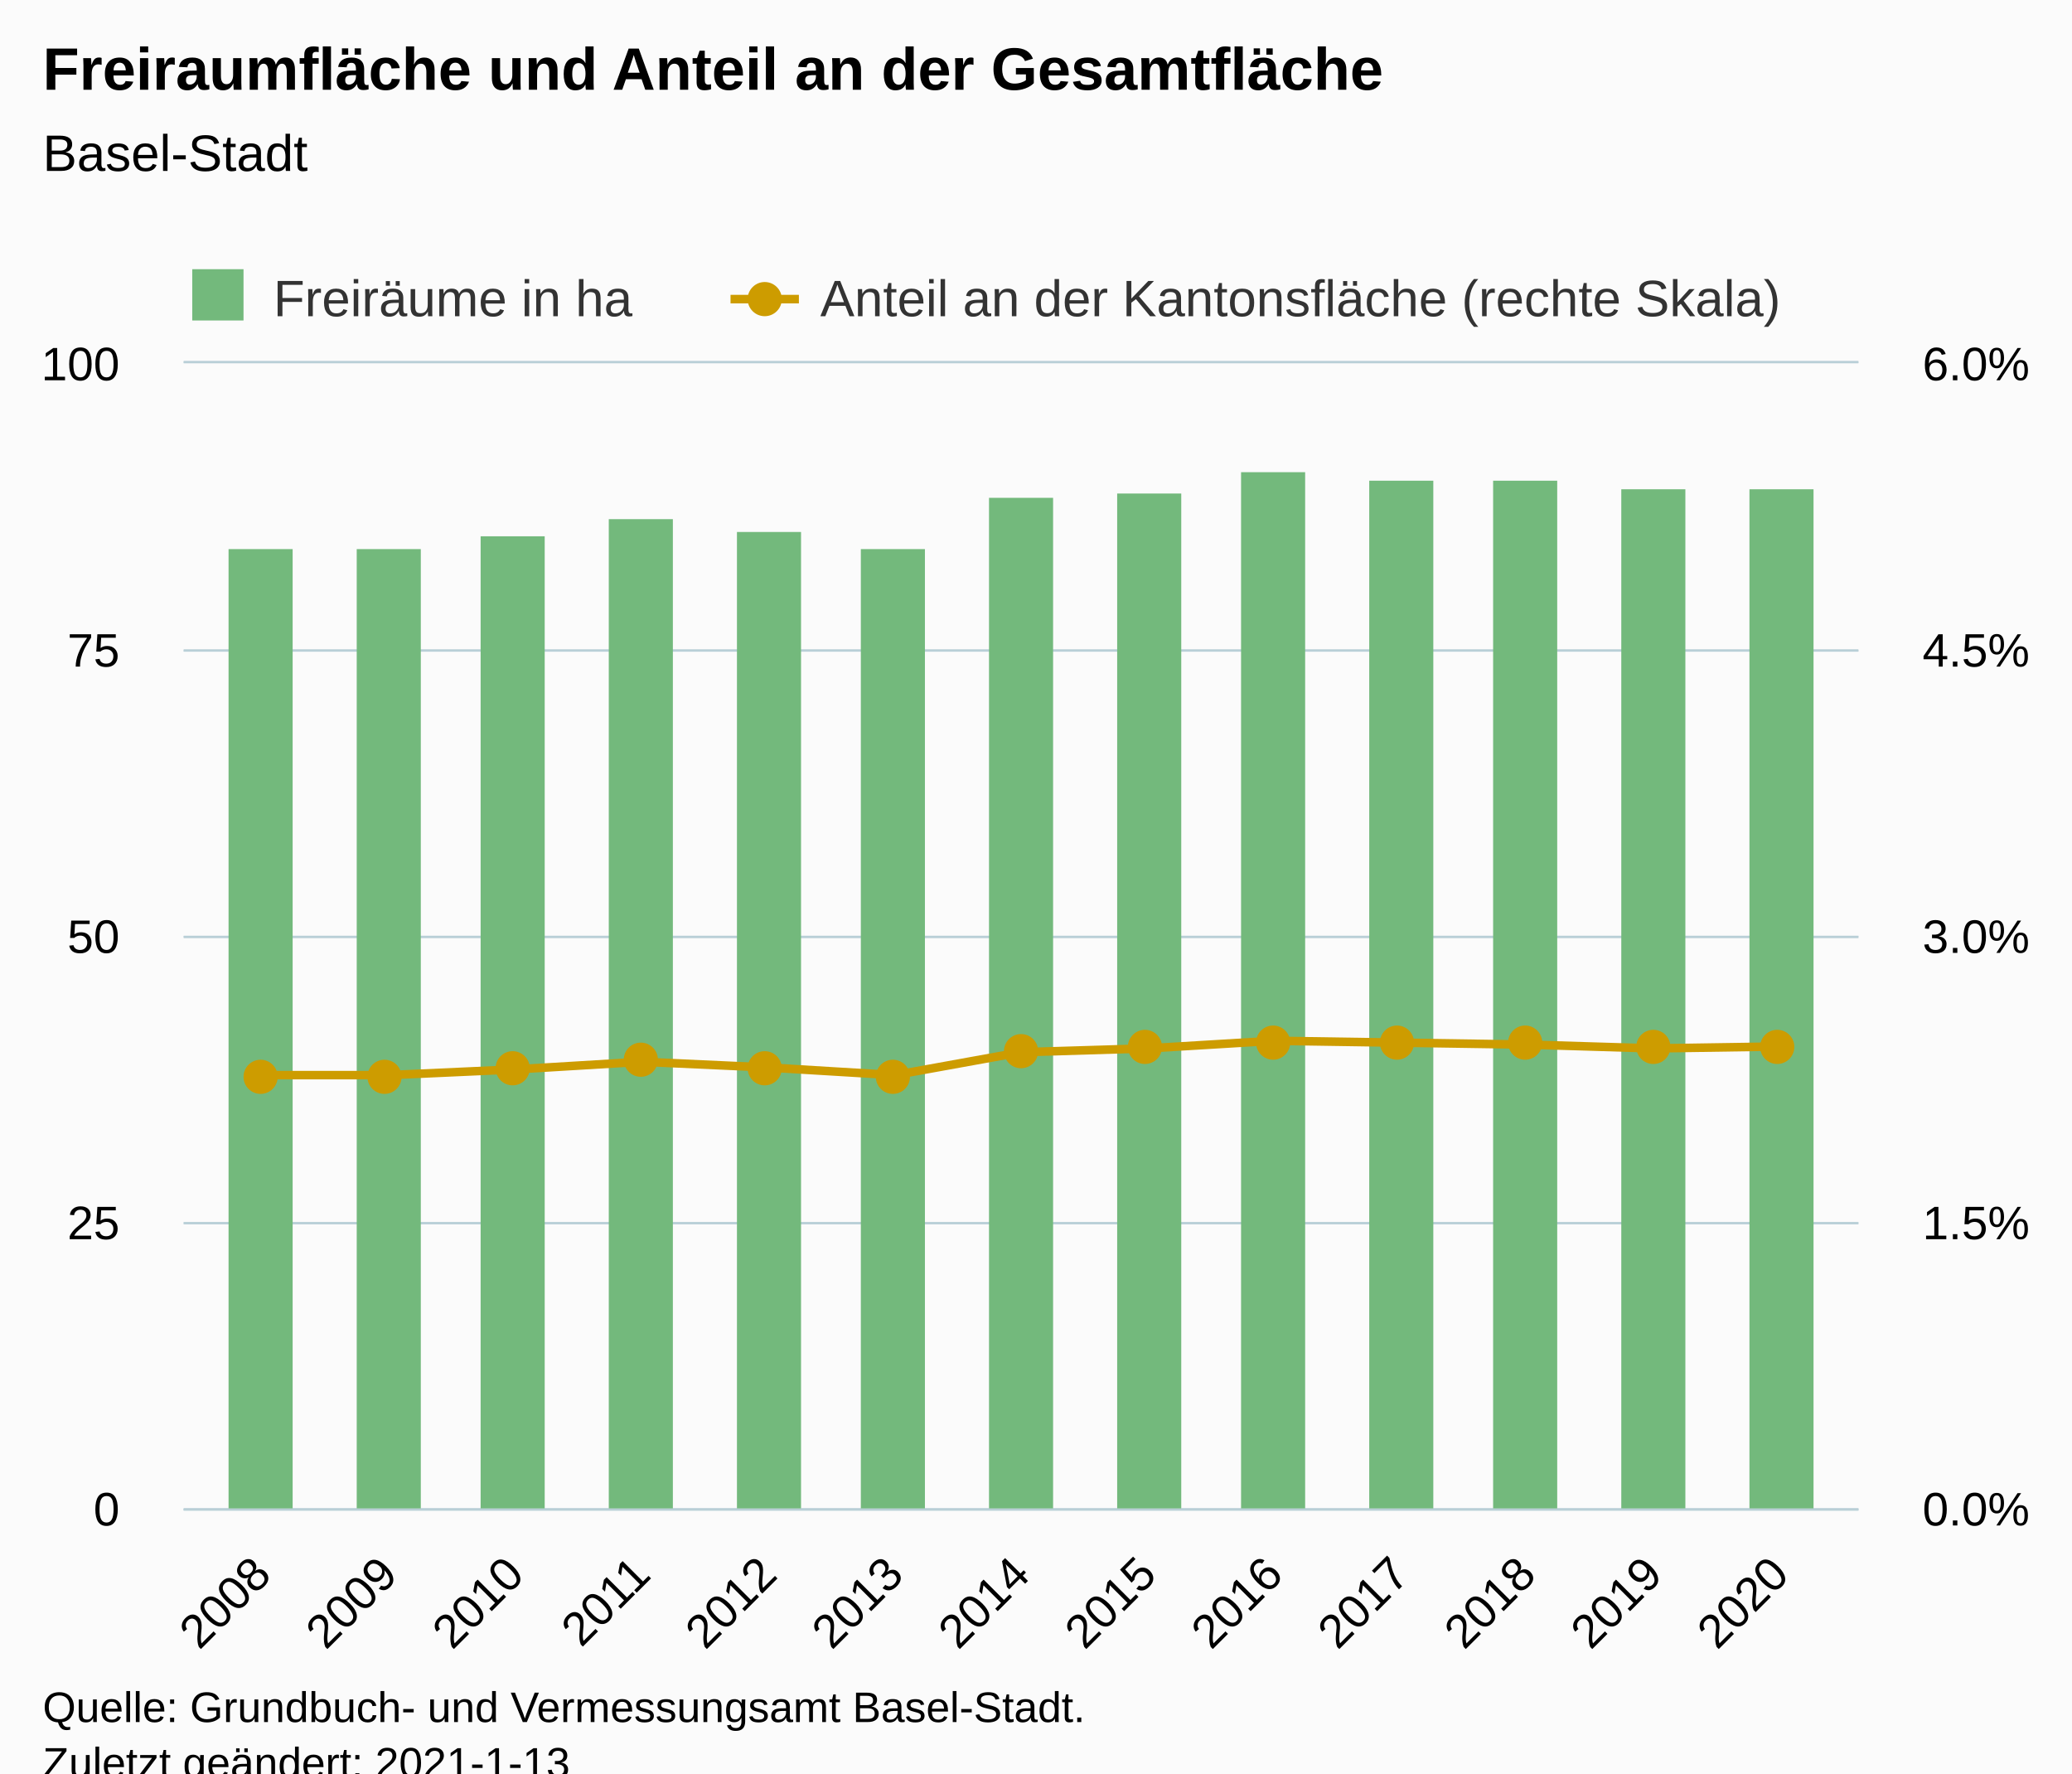
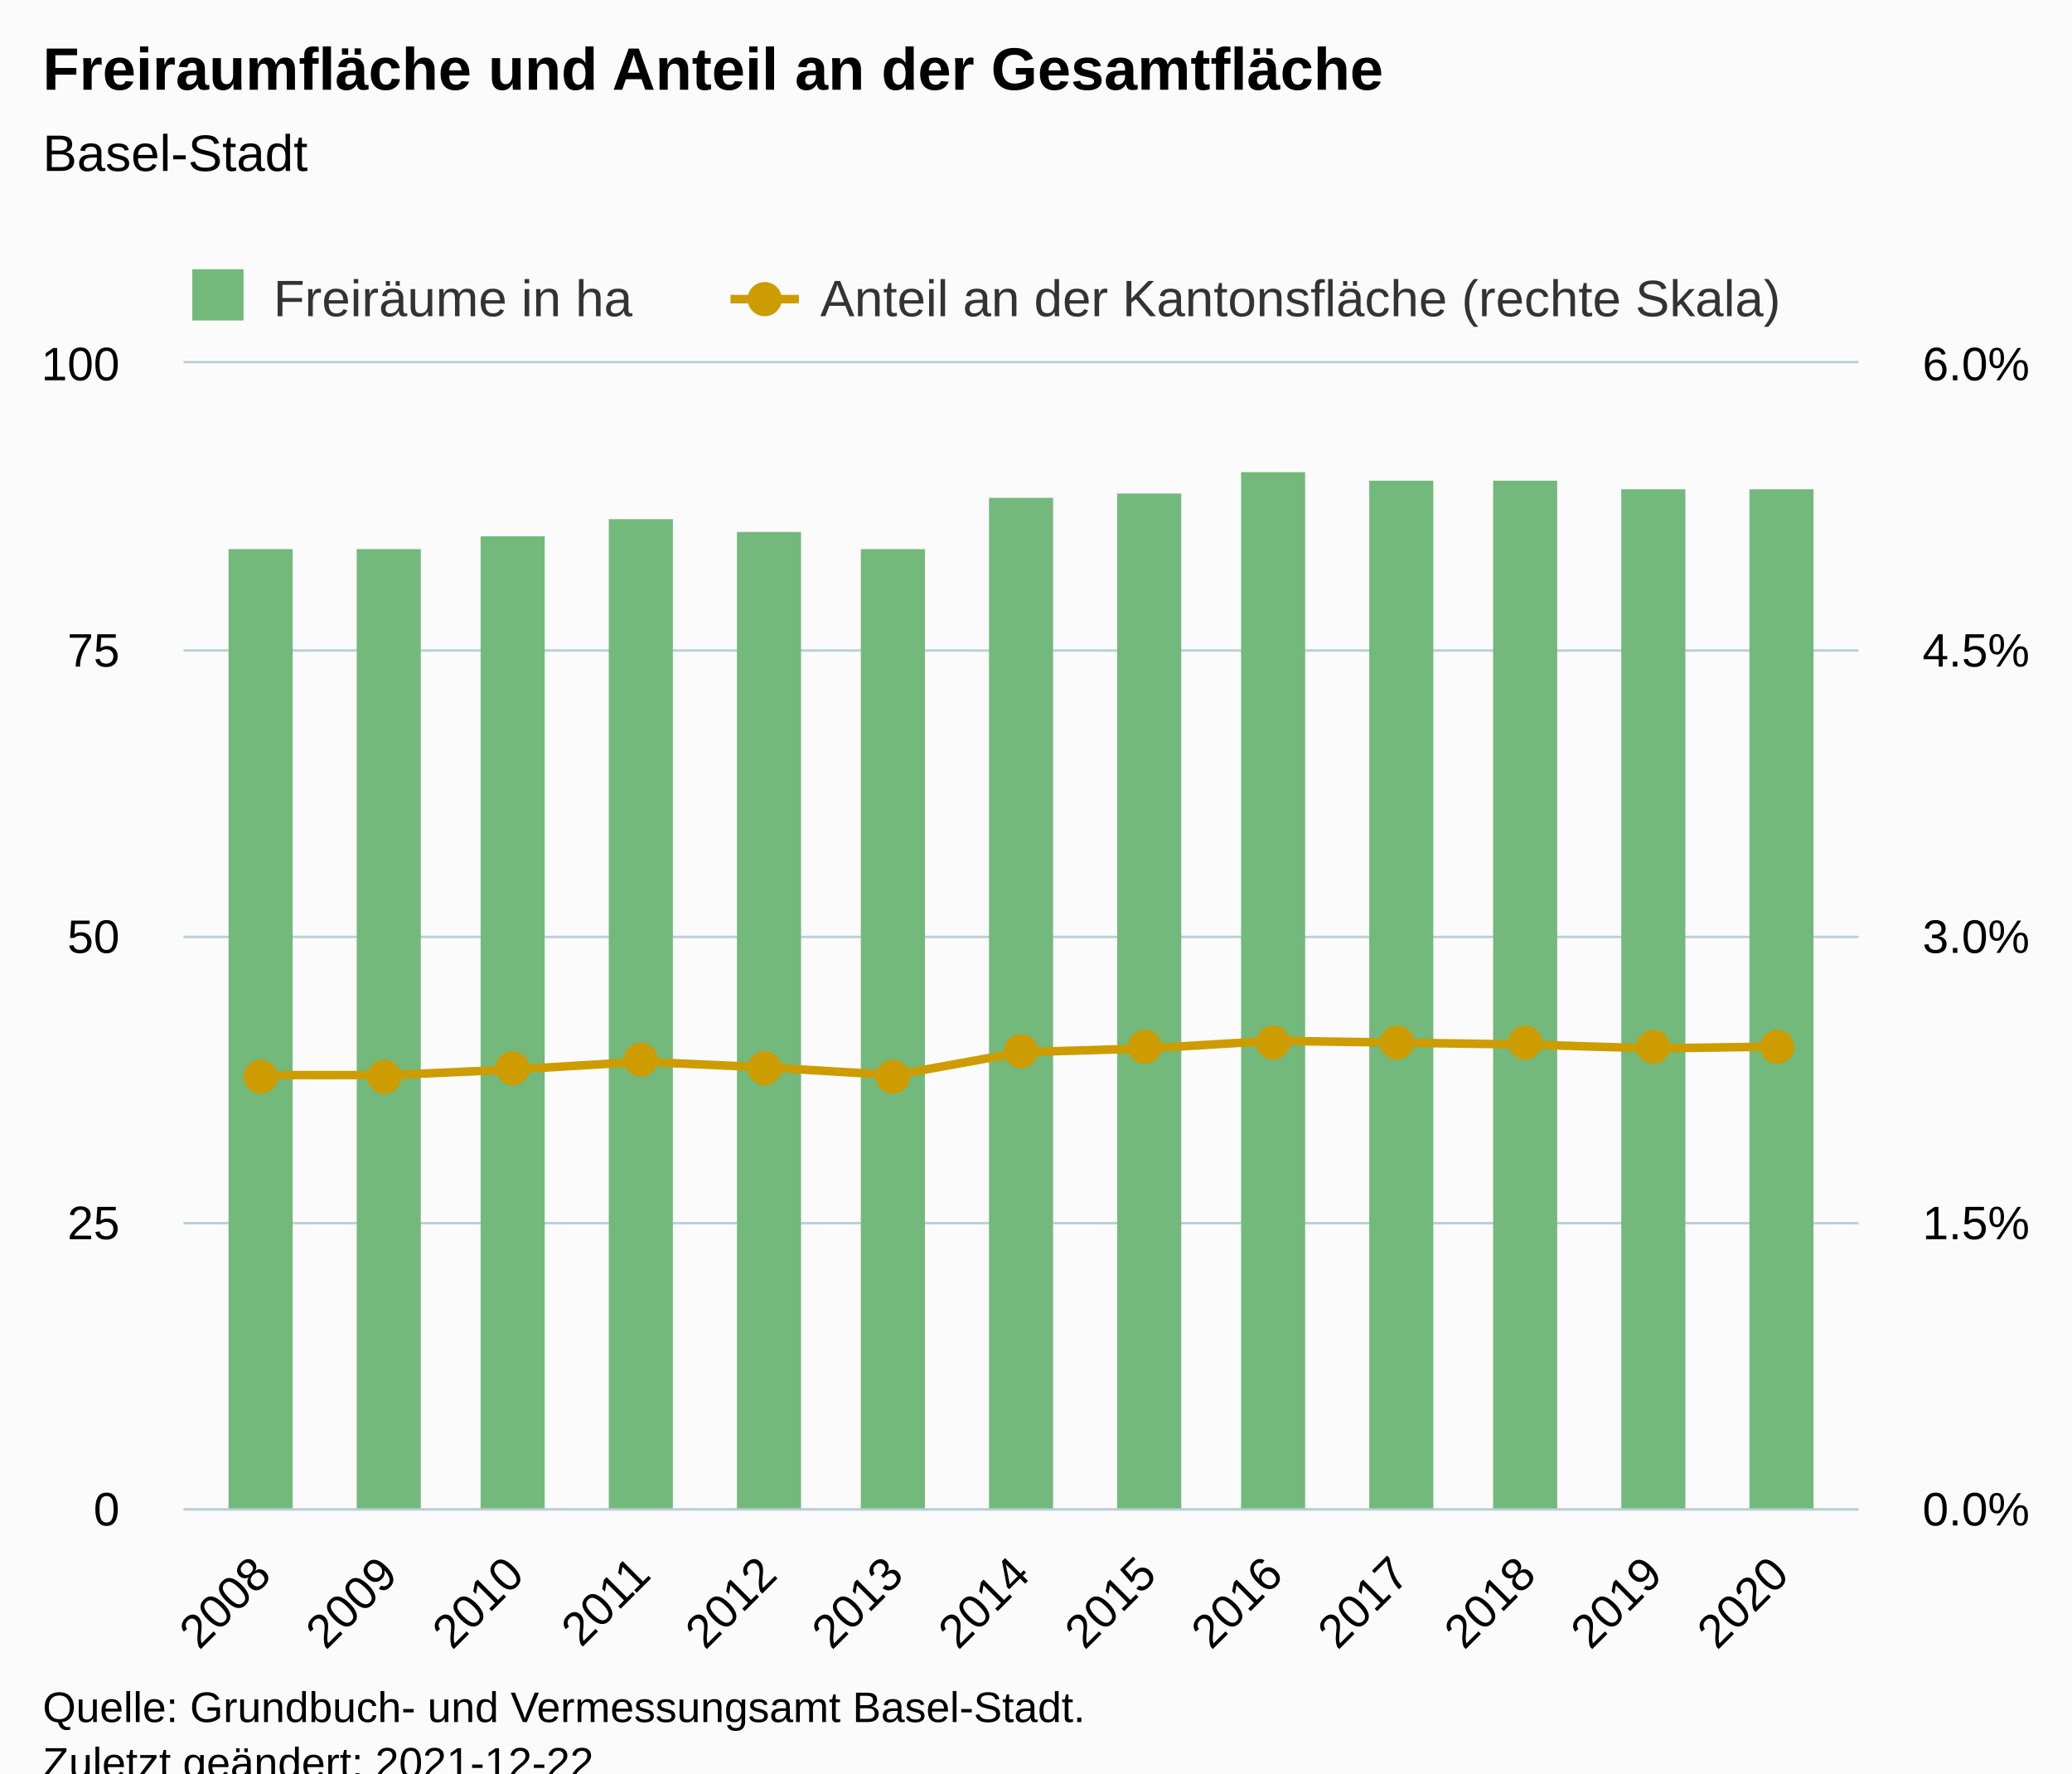
<svg xmlns="http://www.w3.org/2000/svg" version="1.1" class="highcharts-root" style="font-family:Arial;font-size:12px;" viewBox="0 0 485 415">
  <defs>
-     <clipPath id="highcharts-4urp89i-34-">
+     <clipPath id="highcharts-esin947-35-">
      <rect x="0" y="0" width="392" height="268" fill="none" />
    </clipPath>
-     <clipPath id="highcharts-4urp89i-48-">
+     <clipPath id="highcharts-esin947-49-">
      <rect x="0" y="0" width="392" height="268" fill="none" />
    </clipPath>
-     <clipPath id="highcharts-4urp89i-62-">
+     <clipPath id="highcharts-esin947-63-">
      <rect x="0" y="0" width="392" height="268" fill="none" />
+     </clipPath>
+     <clipPath id="highcharts-esin947-64-">
+       <rect x="43" y="85" width="392" height="268" fill="none" />
    </clipPath>
  </defs>
  <rect fill="#fbfbfb" class="highcharts-background" x="0" y="0" width="485" height="428" rx="0" ry="0" />
  <rect fill="none" class="highcharts-plot-background" x="43" y="85" width="392" height="268" />
  <g class="highcharts-pane-group" data-z-index="0" />
  <g class="highcharts-grid highcharts-xaxis-grid" data-z-index="1">
    <path fill="none" data-z-index="1" class="highcharts-grid-line" d="M 60.5 85 L 60.5 353" opacity="1" />
    <path fill="none" data-z-index="1" class="highcharts-grid-line" d="M 90.5 85 L 90.5 353" opacity="1" />
    <path fill="none" data-z-index="1" class="highcharts-grid-line" d="M 120.5 85 L 120.5 353" opacity="1" />
    <path fill="none" data-z-index="1" class="highcharts-grid-line" d="M 149.5 85 L 149.5 353" opacity="1" />
    <path fill="none" data-z-index="1" class="highcharts-grid-line" d="M 179.5 85 L 179.5 353" opacity="1" />
    <path fill="none" data-z-index="1" class="highcharts-grid-line" d="M 208.5 85 L 208.5 353" opacity="1" />
    <path fill="none" data-z-index="1" class="highcharts-grid-line" d="M 238.5 85 L 238.5 353" opacity="1" />
    <path fill="none" data-z-index="1" class="highcharts-grid-line" d="M 268.5 85 L 268.5 353" opacity="1" />
    <path fill="none" data-z-index="1" class="highcharts-grid-line" d="M 297.5 85 L 297.5 353" opacity="1" />
    <path fill="none" data-z-index="1" class="highcharts-grid-line" d="M 327.5 85 L 327.5 353" opacity="1" />
    <path fill="none" data-z-index="1" class="highcharts-grid-line" d="M 356.5 85 L 356.5 353" opacity="1" />
    <path fill="none" data-z-index="1" class="highcharts-grid-line" d="M 386.5 85 L 386.5 353" opacity="1" />
    <path fill="none" data-z-index="1" class="highcharts-grid-line" d="M 416.5 85 L 416.5 353" opacity="1" />
  </g>
  <g class="highcharts-grid highcharts-yaxis-grid" data-z-index="1">
    <path fill="none" stroke="#B9CFD7" stroke-width="0.5" data-z-index="1" class="highcharts-grid-line" d="M 43 353.25 L 435 353.25" opacity="1" />
    <path fill="none" stroke="#B9CFD7" stroke-width="0.5" data-z-index="1" class="highcharts-grid-line" d="M 43 286.25 L 435 286.25" opacity="1" />
    <path fill="none" stroke="#B9CFD7" stroke-width="0.5" data-z-index="1" class="highcharts-grid-line" d="M 43 219.25 L 435 219.25" opacity="1" />
    <path fill="none" stroke="#B9CFD7" stroke-width="0.5" data-z-index="1" class="highcharts-grid-line" d="M 43 152.25 L 435 152.25" opacity="1" />
    <path fill="none" stroke="#B9CFD7" stroke-width="0.5" data-z-index="1" class="highcharts-grid-line" d="M 43 84.75 L 435 84.75" opacity="1" />
  </g>
  <g class="highcharts-grid highcharts-yaxis-grid" data-z-index="1">
    <path fill="none" stroke="#B9CFD7" stroke-width="0.5" data-z-index="1" class="highcharts-grid-line" d="M 43 353.25 L 435 353.25" opacity="1" />
    <path fill="none" stroke="#B9CFD7" stroke-width="0.5" data-z-index="1" class="highcharts-grid-line" d="M 43 286.25 L 435 286.25" opacity="1" />
    <path fill="none" stroke="#B9CFD7" stroke-width="0.5" data-z-index="1" class="highcharts-grid-line" d="M 43 219.25 L 435 219.25" opacity="1" />
    <path fill="none" stroke="#B9CFD7" stroke-width="0.5" data-z-index="1" class="highcharts-grid-line" d="M 43 152.25 L 435 152.25" opacity="1" />
    <path fill="none" stroke="#B9CFD7" stroke-width="0.5" data-z-index="1" class="highcharts-grid-line" d="M 43 84.75 L 435 84.75" opacity="1" />
  </g>
  <rect fill="none" class="highcharts-plot-border" data-z-index="1" x="43" y="85" width="392" height="268" />
  <g class="highcharts-axis highcharts-xaxis" data-z-index="2">
    <path fill="none" class="highcharts-axis-line" stroke="#B9CFD7" stroke-width="0.5" data-z-index="7" d="M 43 353.25 L 435 353.25" />
  </g>
  <g class="highcharts-axis highcharts-yaxis" data-z-index="2">
    <path fill="none" class="highcharts-axis-line" data-z-index="7" d="M 43 85 L 43 353" />
  </g>
  <g class="highcharts-axis highcharts-yaxis" data-z-index="2">
    <path fill="none" class="highcharts-axis-line" data-z-index="7" d="M 435 85 L 435 353" />
  </g>
  <g class="highcharts-series-group" data-z-index="3">
-     <g class="highcharts-series highcharts-series-0 highcharts-column-series" data-z-index="0.1" opacity="1" transform="translate(43,85) scale(1 1)" clip-path="url(#highcharts-4urp89i-48-)">
+     <g class="highcharts-series highcharts-series-0 highcharts-column-series" data-z-index="0.1" opacity="1" transform="translate(43,85) scale(1 1)" clip-path="url(#highcharts-esin947-49-)">
      <rect x="10.5" y="43.5" width="15" height="225" fill="#73b97c" stroke="#ffffff" stroke-width="1e-7" opacity="1" class="highcharts-point" />
      <rect x="40.5" y="43.5" width="15" height="225" fill="#73b97c" stroke="#ffffff" stroke-width="1e-7" opacity="1" class="highcharts-point" />
      <rect x="69.5" y="40.5" width="15" height="228" fill="#73b97c" stroke="#ffffff" stroke-width="1e-7" opacity="1" class="highcharts-point" />
      <rect x="99.5" y="36.5" width="15" height="232" fill="#73b97c" stroke="#ffffff" stroke-width="1e-7" opacity="1" class="highcharts-point" />
      <rect x="129.5" y="39.5" width="15" height="229" fill="#73b97c" stroke="#ffffff" stroke-width="1e-7" opacity="1" class="highcharts-point" />
      <rect x="158.5" y="43.5" width="15" height="225" fill="#73b97c" stroke="#ffffff" stroke-width="1e-7" opacity="1" class="highcharts-point" />
      <rect x="188.5" y="31.5" width="15" height="237" fill="#73b97c" stroke="#ffffff" stroke-width="1e-7" opacity="1" class="highcharts-point" />
      <rect x="218.5" y="30.5" width="15" height="238" fill="#73b97c" stroke="#ffffff" stroke-width="1e-7" opacity="1" class="highcharts-point" />
      <rect x="247.5" y="25.5" width="15" height="243" fill="#73b97c" stroke="#ffffff" stroke-width="1e-7" opacity="1" class="highcharts-point" />
      <rect x="277.5" y="27.5" width="15" height="241" fill="#73b97c" stroke="#ffffff" stroke-width="1e-7" opacity="1" class="highcharts-point" />
      <rect x="306.5" y="27.5" width="15" height="241" fill="#73b97c" stroke="#ffffff" stroke-width="1e-7" opacity="1" class="highcharts-point" />
      <rect x="336.5" y="29.5" width="15" height="239" fill="#73b97c" stroke="#ffffff" stroke-width="1e-7" opacity="1" class="highcharts-point" />
      <rect x="366.5" y="29.5" width="15" height="239" fill="#73b97c" stroke="#ffffff" stroke-width="1e-7" opacity="1" class="highcharts-point" />
    </g>
    <g class="highcharts-markers highcharts-series-0 highcharts-column-series" data-z-index="0.1" opacity="1" transform="translate(43,85) scale(1 1)" clip-path="none" />
-     <g class="highcharts-series highcharts-series-1 highcharts-line-series" data-z-index="0.1" opacity="1" transform="translate(43,85) scale(1 1)" clip-path="url(#highcharts-4urp89i-62-)">
+     <g class="highcharts-series highcharts-series-1 highcharts-line-series" data-z-index="0.1" opacity="1" transform="translate(43,85) scale(1 1)" clip-path="url(#highcharts-esin947-63-)">
      <path fill="none" d="M 18.356 166.607 L 47.964 166.607 L 77.571 165.267 L 107.178 163.48 L 136.785 164.82 L 166.393 166.607 L 196 161.247 L 225.607 160.353 L 255.215 158.567 L 284.822 159.013 L 314.429 159.46 L 344.036 160.353 L 373.644 159.907" class="highcharts-graph" data-z-index="1" stroke="#cd9c00" stroke-width="2" stroke-linejoin="round" stroke-linecap="round" />
    </g>
    <g class="highcharts-markers highcharts-series-1 highcharts-line-series" data-z-index="0.1" opacity="1" transform="translate(43,85) scale(1 1)" clip-path="none">
      <path fill="#cd9c00" d="M 18 171 A 4 4 0 1 1 18.004 171 Z" opacity="1" class="highcharts-point" />
      <path fill="#cd9c00" d="M 47 171 A 4 4 0 1 1 47.004 171 Z" opacity="1" class="highcharts-point" />
      <path fill="#cd9c00" d="M 77 169 A 4 4 0 1 1 77.004 169 Z" opacity="1" class="highcharts-point" />
      <path fill="#cd9c00" d="M 107 167 A 4 4 0 1 1 107.004 167 Z" opacity="1" class="highcharts-point" />
      <path fill="#cd9c00" d="M 136 169 A 4 4 0 1 1 136.004 169 Z" opacity="1" class="highcharts-point" />
      <path fill="#cd9c00" d="M 166 171 A 4 4 0 1 1 166.004 171 Z" opacity="1" class="highcharts-point" />
      <path fill="#cd9c00" d="M 196 165 A 4 4 0 1 1 196.004 165 Z" opacity="1" class="highcharts-point" />
      <path fill="#cd9c00" d="M 225 164 A 4 4 0 1 1 225.004 164 Z" opacity="1" class="highcharts-point" />
      <path fill="#cd9c00" d="M 255 163 A 4 4 0 1 1 255.004 163 Z" opacity="1" class="highcharts-point" />
      <path fill="#cd9c00" d="M 284 163 A 4 4 0 1 1 284.004 163 Z" opacity="1" class="highcharts-point" />
      <path fill="#cd9c00" d="M 314 163 A 4 4 0 1 1 314.004 163 Z" opacity="1" class="highcharts-point" />
      <path fill="#cd9c00" d="M 344 164 A 4 4 0 1 1 344.004 164 Z" opacity="1" class="highcharts-point" />
      <path fill="#cd9c00" d="M 373 164 A 4 4 0 1 1 373.004 164 Z" opacity="1" class="highcharts-point" />
    </g>
  </g>
  <text x="10" text-anchor="start" class="highcharts-title" data-z-index="4" style="color:#000000;font-size:14px;font-weight:bold;fill:#000000;" y="21">
    <tspan>Freiraumfläche und Anteil an der Gesamtfläche</tspan>
  </text>
  <text x="10" text-anchor="start" class="highcharts-subtitle" data-z-index="4" style="color:#000000;font-size:12px;font-weight:normal;fill:#000000;" y="40">
    <tspan>Basel-Stadt</tspan>
  </text>
  <text x="10" text-anchor="start" class="highcharts-caption" data-z-index="4" style="color:#666666;fill:#666666;" y="400" />
  <g class="highcharts-legend" data-z-index="7" transform="translate(35,56)">
    <rect fill="none" class="highcharts-legend-box" rx="0" ry="0" x="0" y="0" width="394" height="26" visibility="visible" />
    <g data-z-index="1">
      <g>
        <g class="highcharts-legend-item highcharts-column-series highcharts-color-undefined highcharts-series-0" data-z-index="1" transform="translate(8,3)">
          <text x="21" style="color:#333333;cursor:pointer;font-size:12px;font-weight:normal;fill:#333333;" text-anchor="start" data-z-index="2" y="15">
            <tspan>Freiräume in ha</tspan>
          </text>
          <rect x="2" y="4" width="12" height="12" fill="#73b97c" class="highcharts-point" data-z-index="3" />
        </g>
        <g class="highcharts-legend-item highcharts-line-series highcharts-color-undefined highcharts-series-1" data-z-index="1" transform="translate(136,3)">
          <path fill="none" d="M 0 11 L 16 11" class="highcharts-graph" stroke="#cd9c00" stroke-width="2" />
          <path fill="#cd9c00" d="M 8 15 A 4 4 0 1 1 8.004 15 Z" class="highcharts-point" opacity="1" />
          <text x="21" y="15" style="color:#333333;cursor:pointer;font-size:12px;font-weight:normal;fill:#333333;" text-anchor="start" data-z-index="2">
            <tspan>Anteil an der Kantonsfläche (rechte Skala)</tspan>
          </text>
        </g>
      </g>
    </g>
  </g>
  <g class="highcharts-axis-labels highcharts-xaxis-labels" data-z-index="7">
    <text x="63.949" style="color:#000000;cursor:default;font-size:11px;fill:#000000;" text-anchor="end" transform="translate(0,0) rotate(-45 63.94922 369)" y="369" opacity="1">2008</text>
    <text x="93.556" style="color:#000000;cursor:default;font-size:11px;fill:#000000;" text-anchor="end" transform="translate(0,0) rotate(-45 93.55647 369)" y="369" opacity="1">2009</text>
    <text x="123.164" style="color:#000000;cursor:default;font-size:11px;fill:#000000;" text-anchor="end" transform="translate(0,0) rotate(-45 123.1637 369)" y="369" opacity="1">2010</text>
    <text x="152.771" style="color:#000000;cursor:default;font-size:11px;fill:#000000;" text-anchor="end" transform="translate(0,0) rotate(-45 152.771 369)" y="369" opacity="1">2011</text>
    <text x="182.378" style="color:#000000;cursor:default;font-size:11px;fill:#000000;" text-anchor="end" transform="translate(0,0) rotate(-45 182.3782 369)" y="369" opacity="1">2012</text>
    <text x="211.985" style="color:#000000;cursor:default;font-size:11px;fill:#000000;" text-anchor="end" transform="translate(0,0) rotate(-45 211.9855 369)" y="369" opacity="1">2013</text>
    <text x="241.593" style="color:#000000;cursor:default;font-size:11px;fill:#000000;" text-anchor="end" transform="translate(0,0) rotate(-45 241.5927 369)" y="369" opacity="1">2014</text>
    <text x="271.2" style="color:#000000;cursor:default;font-size:11px;fill:#000000;" text-anchor="end" transform="translate(0,0) rotate(-45 271.2 369)" y="369" opacity="1">2015</text>
    <text x="300.807" style="color:#000000;cursor:default;font-size:11px;fill:#000000;" text-anchor="end" transform="translate(0,0) rotate(-45 300.8072 369)" y="369" opacity="1">2016</text>
    <text x="330.414" style="color:#000000;cursor:default;font-size:11px;fill:#000000;" text-anchor="end" transform="translate(0,0) rotate(-45 330.4145 369)" y="369" opacity="1">2017</text>
    <text x="360.022" style="color:#000000;cursor:default;font-size:11px;fill:#000000;" text-anchor="end" transform="translate(0,0) rotate(-45 360.0217 369)" y="369" opacity="1">2018</text>
    <text x="389.629" style="color:#000000;cursor:default;font-size:11px;fill:#000000;" text-anchor="end" transform="translate(0,0) rotate(-45 389.629 369)" y="369" opacity="1">2019</text>
    <text x="419.236" style="color:#000000;cursor:default;font-size:11px;fill:#000000;" text-anchor="end" transform="translate(0,0) rotate(-45 419.2362 369)" y="369" opacity="1">2020</text>
  </g>
  <g class="highcharts-axis-labels highcharts-yaxis-labels" data-z-index="7">
    <text x="28" style="color:#000000;cursor:default;font-size:11px;fill:#000000;" text-anchor="end" transform="translate(0,0)" y="357" opacity="1">0</text>
    <text x="28" style="color:#000000;cursor:default;font-size:11px;fill:#000000;" text-anchor="end" transform="translate(0,0)" y="290" opacity="1">25</text>
    <text x="28" style="color:#000000;cursor:default;font-size:11px;fill:#000000;" text-anchor="end" transform="translate(0,0)" y="223" opacity="1">50</text>
    <text x="28" style="color:#000000;cursor:default;font-size:11px;fill:#000000;" text-anchor="end" transform="translate(0,0)" y="156" opacity="1">75</text>
    <text x="28" style="color:#000000;cursor:default;font-size:11px;fill:#000000;" text-anchor="end" transform="translate(0,0)" y="89" opacity="1">100</text>
  </g>
  <g class="highcharts-axis-labels highcharts-yaxis-labels" data-z-index="7">
    <text x="450" style="color:#000000;cursor:default;font-size:11px;fill:#000000;" text-anchor="start" transform="translate(0,0)" y="357" opacity="1">0.0%</text>
    <text x="450" style="color:#000000;cursor:default;font-size:11px;fill:#000000;" text-anchor="start" transform="translate(0,0)" y="290" opacity="1">1.5%</text>
    <text x="450" style="color:#000000;cursor:default;font-size:11px;fill:#000000;" text-anchor="start" transform="translate(0,0)" y="223" opacity="1">3.0%</text>
    <text x="450" style="color:#000000;cursor:default;font-size:11px;fill:#000000;" text-anchor="start" transform="translate(0,0)" y="156" opacity="1">4.5%</text>
    <text x="450" style="color:#000000;cursor:default;font-size:11px;fill:#000000;" text-anchor="start" transform="translate(0,0)" y="89" opacity="1">6.0%</text>
  </g>
  <text x="10" class="highcharts-credits" text-anchor="start" data-z-index="8" style="cursor:default;color:#000000;font-size:10px;fill:#000000;" y="403">
    <tspan>Quelle: Grundbuch- und Vermessungsamt Basel-Stadt.</tspan>
-     <tspan x="10" dy="13">Zuletzt geändert: 2021-1-13</tspan>
+     <tspan x="10" dy="13">Zuletzt geändert: 2021-12-22</tspan>
  </text>
+   <g class="highcharts-control-points" data-z-index="99" clip-path="url(#highcharts-esin947-64-)" />
</svg>
